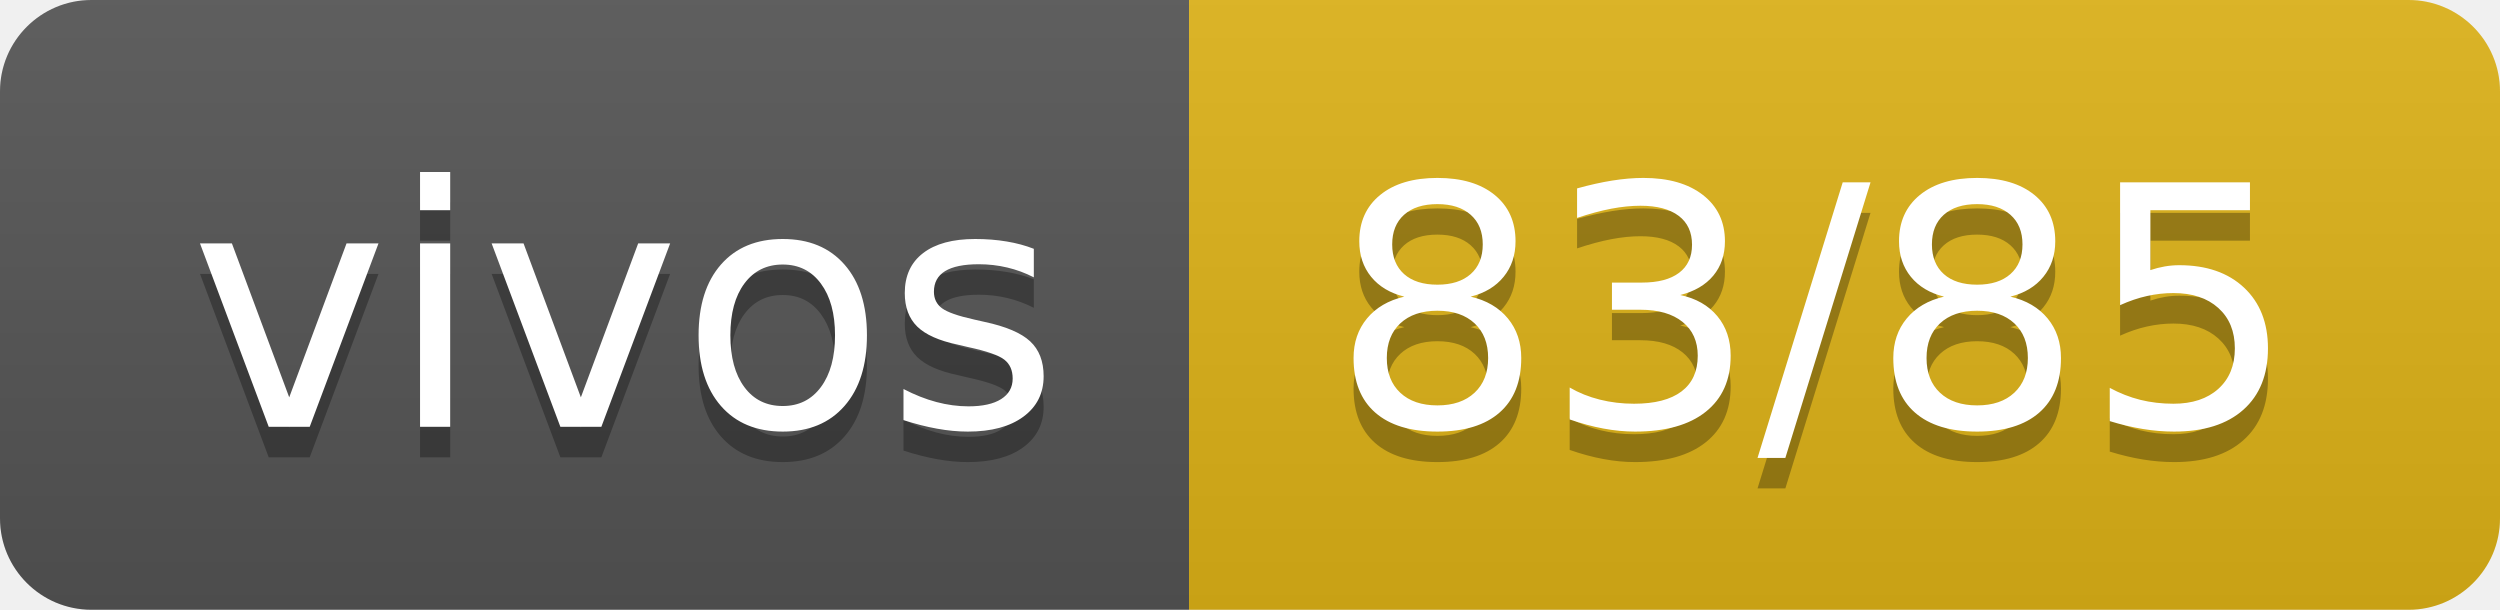
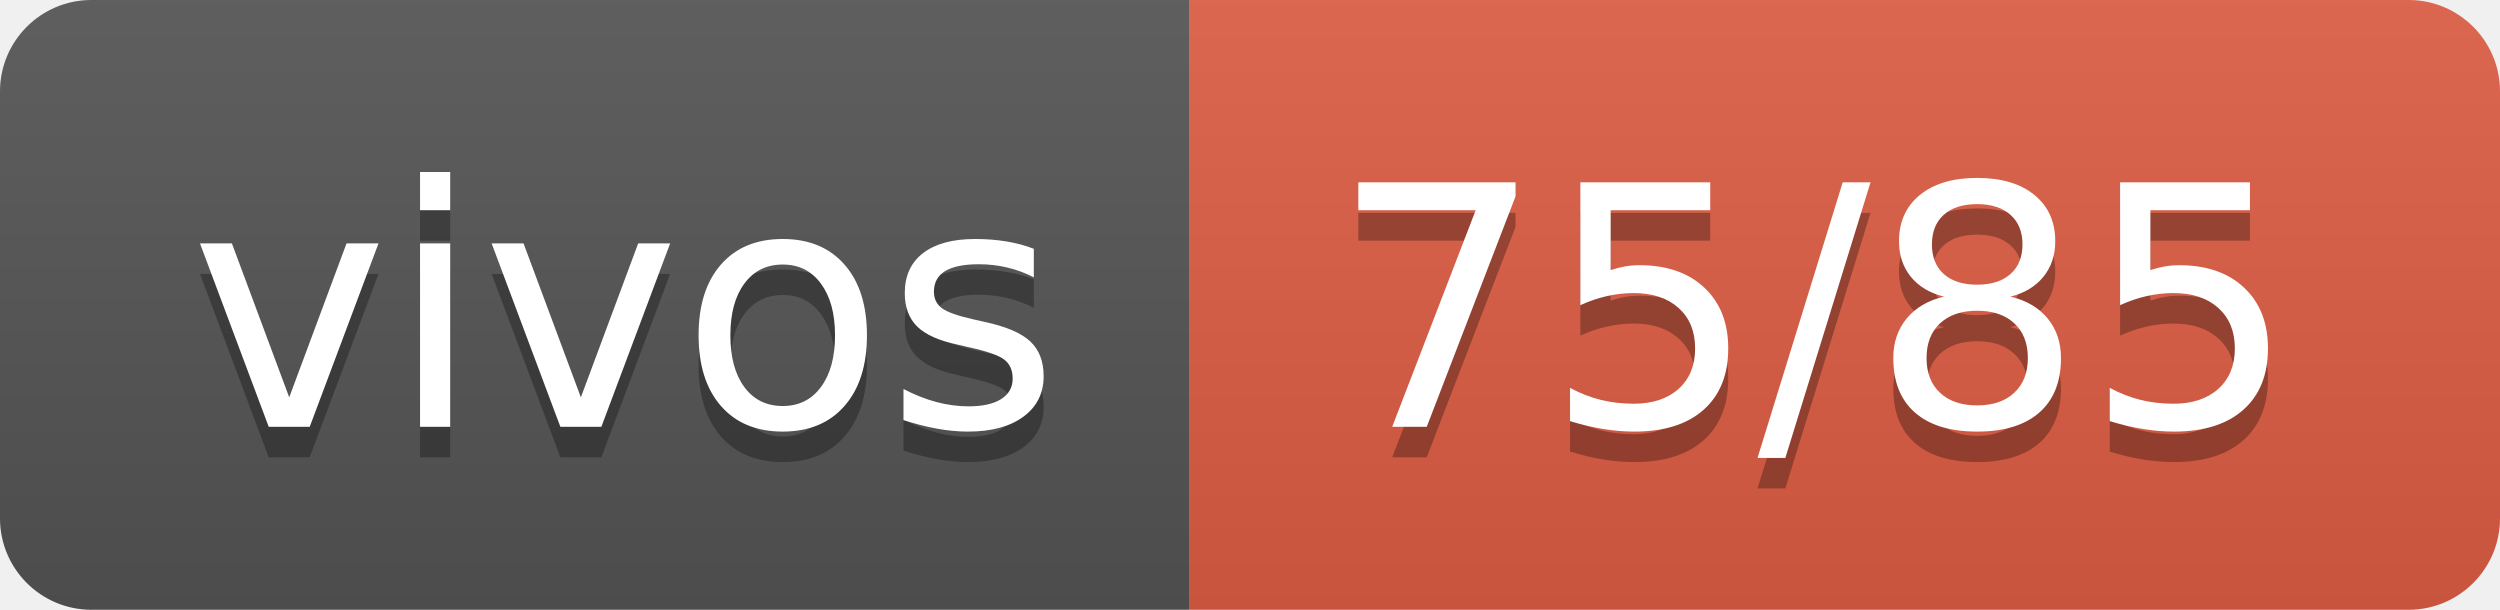
- <svg xmlns="http://www.w3.org/2000/svg" width="82" height="20" role="img" aria-label="vivos: 83/85">
+ <svg xmlns="http://www.w3.org/2000/svg" width="82" height="20" role="img" aria-label="vivos: 75/85">
  <linearGradient id="s" x2="0" y2="100%">
    <stop offset="0" stop-color="#bbb" stop-opacity=".1" />
    <stop offset="1" stop-opacity=".1" />
  </linearGradient>
  <clipPath id="r">
    <rect width="82" height="20" rx="3" fill="#fff" />
  </clipPath>
  <g clip-path="url(#r)">
    <rect width="39" height="20" fill="#555" />
-     <rect x="39" width="43" height="20" fill="#dfb317" />
+     <rect x="39" width="43" height="20" fill="#e05d44" />
    <rect width="82" height="20" fill="url(#s)" />
  </g>
  <g fill="#fff" text-anchor="middle" font-family="Verdana,Geneva,DejaVu Sans,sans-serif" text-rendering="geometricPrecision" font-size="110">
    <text aria-hidden="true" x="205" y="150" fill="#010101" fill-opacity=".3" transform="scale(.1)" textLength="290">vivos</text>
    <text x="205" y="140" transform="scale(.1)" fill="#fff" textLength="290">vivos</text>
-     <text aria-hidden="true" x="595" y="150" fill="#010101" fill-opacity=".3" transform="scale(.1)" textLength="330">83/85</text>
-     <text x="595" y="140" transform="scale(.1)" fill="#fff" textLength="330">83/85</text>
+     <text aria-hidden="true" x="595" y="150" fill="#010101" fill-opacity=".3" transform="scale(.1)" textLength="330">75/85</text>
+     <text x="595" y="140" transform="scale(.1)" fill="#fff" textLength="330">75/85</text>
  </g>
</svg>
